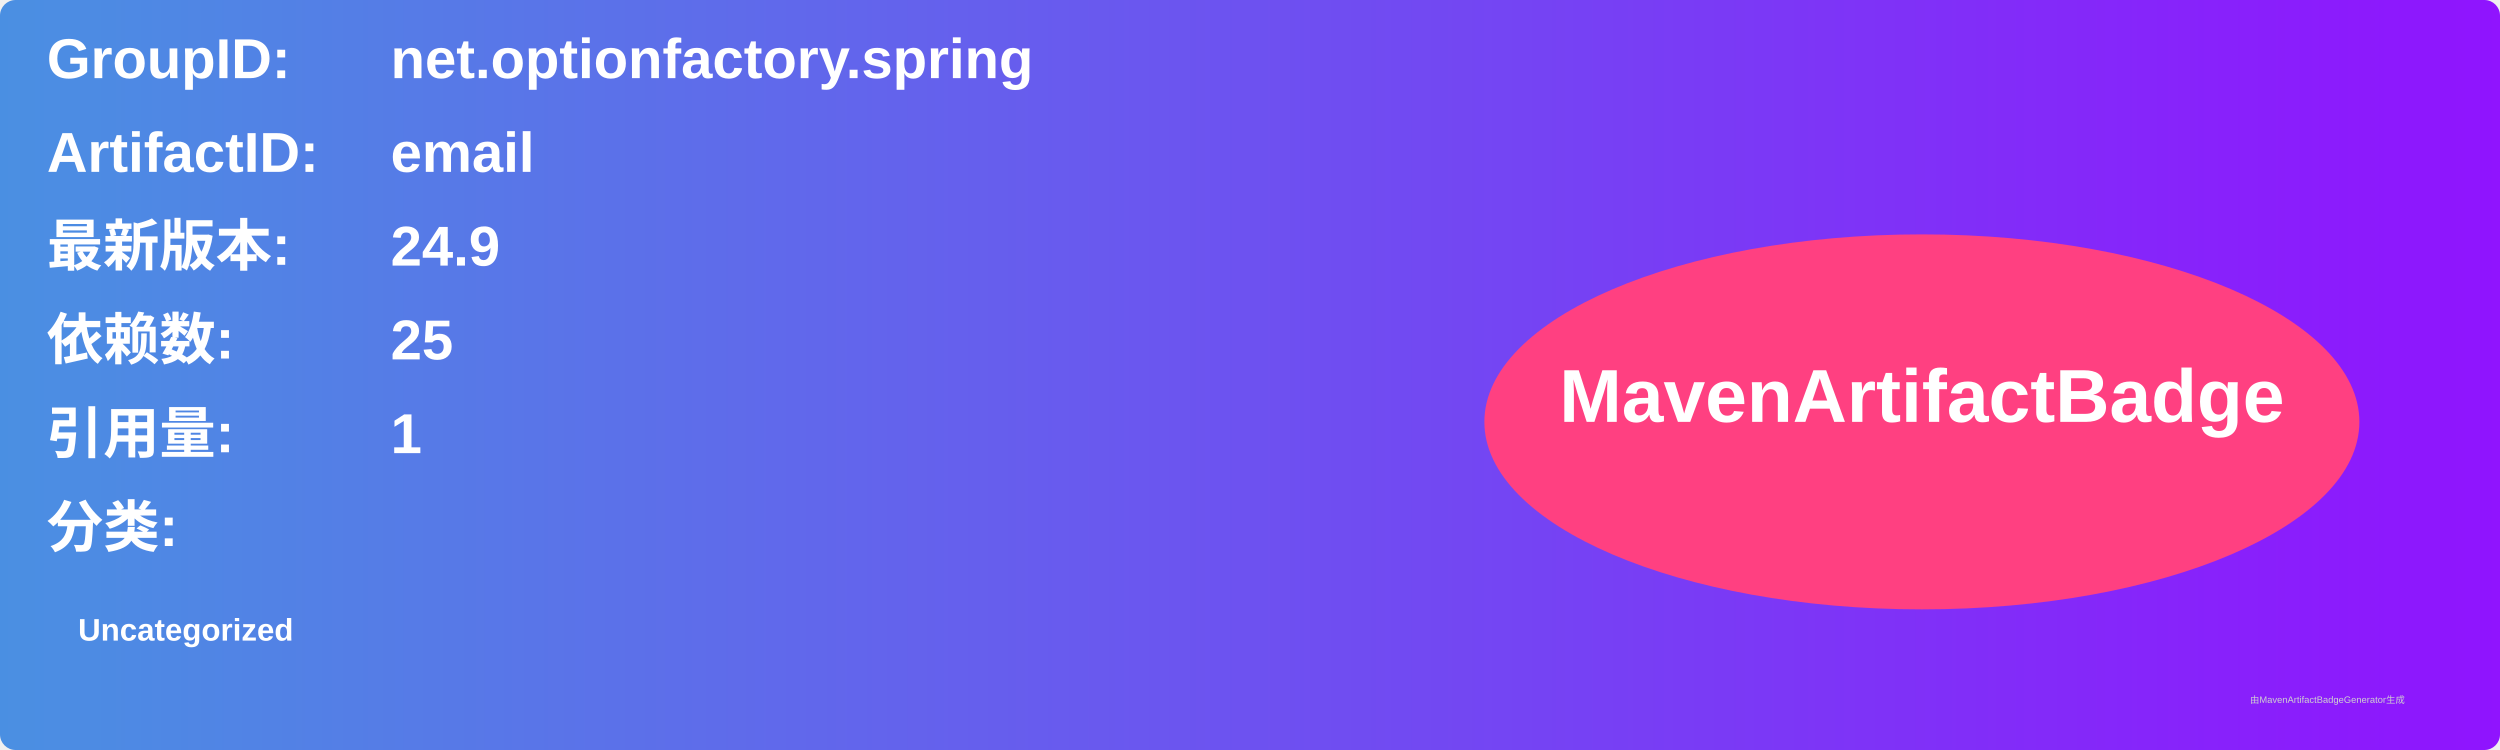
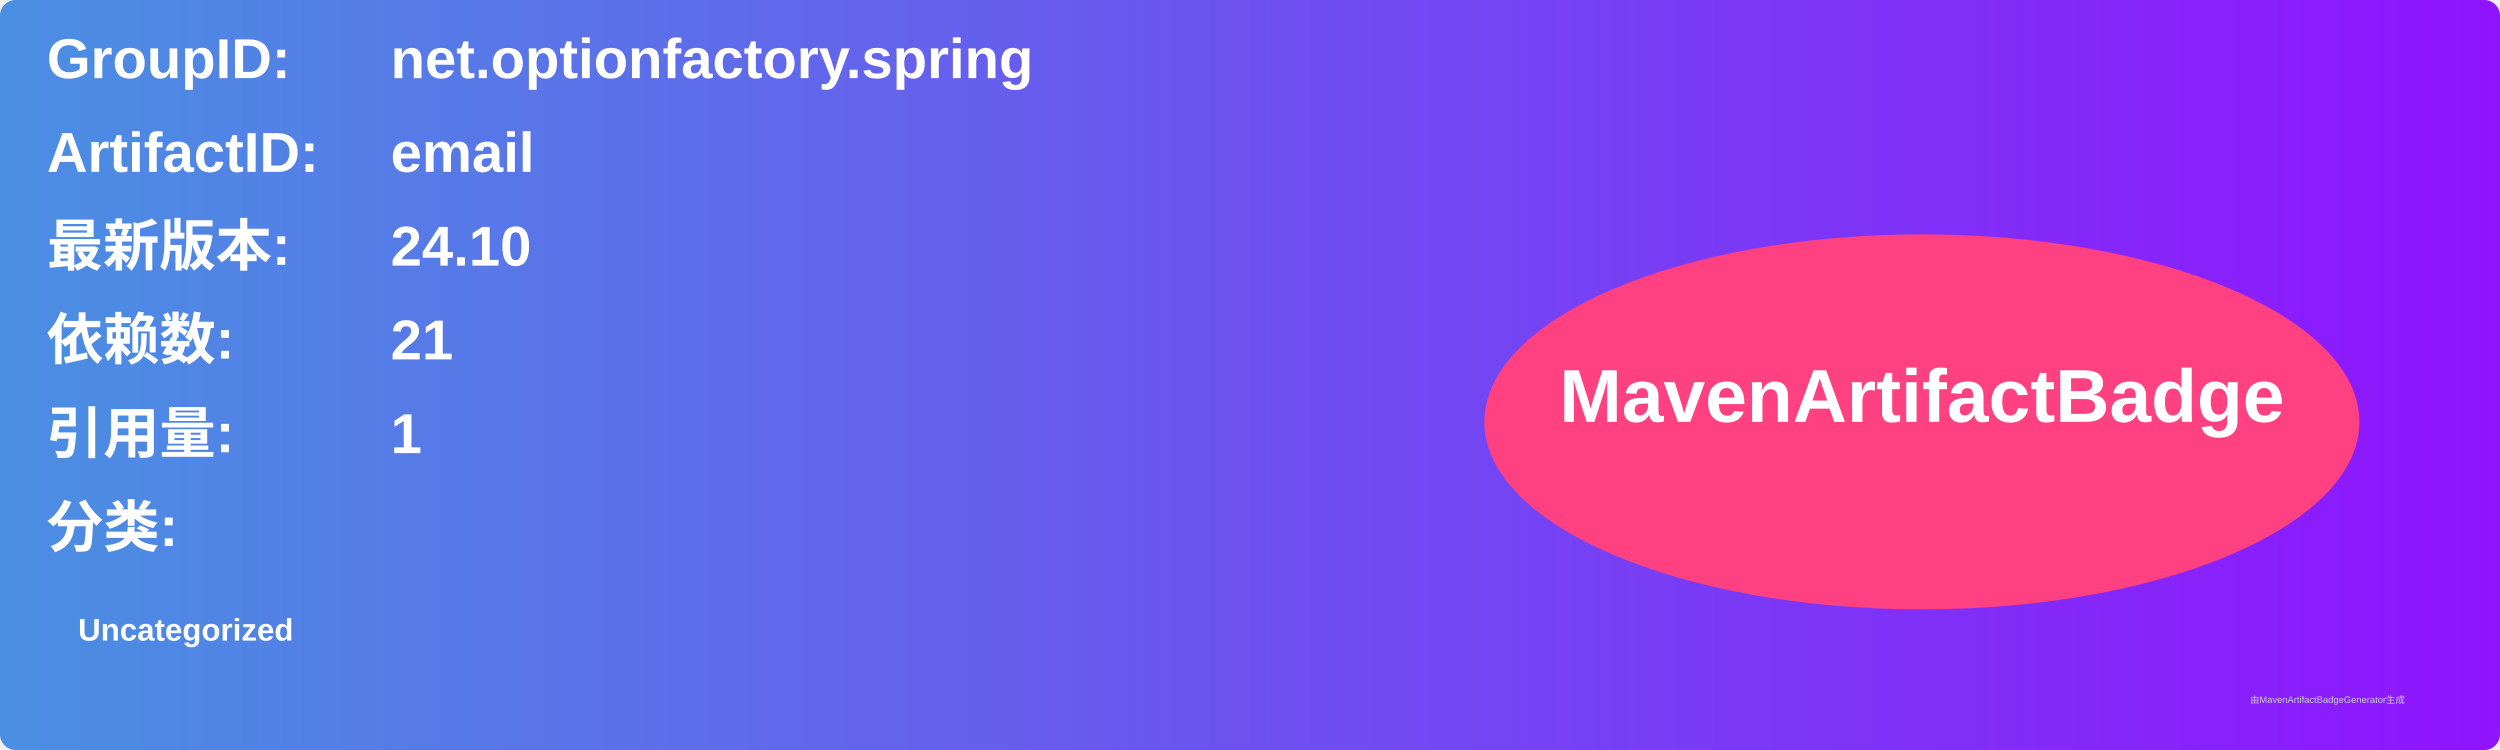
<svg xmlns="http://www.w3.org/2000/svg" width="800" height="240" viewBox="0 0 800 240">
  <linearGradient id="grad" x1="0%" y1="0%" x2="100%" y2="0%">
    <stop offset="0%" stop-color="#4a90e2" />
    <stop offset="100%" stop-color="#9013fe" />
  </linearGradient>
  <rect width="100%" height="100%" rx="5" ry="5" fill="url(#grad)" />
  <g transform="translate(15, 15)">
    <text x="0" y="10" font-family="Arial" font-size="18" fill="white" font-weight="bold" width="260">GroupID:</text>
    <text x="110" y="10" font-family="Arial" font-size="18" fill="white" font-weight="bold" width="460">net.optionfactory.spring</text>
    <text x="0" y="40" font-family="Arial" font-size="18" fill="white" font-weight="bold" width="260">ArtifactID:</text>
    <text x="110" y="40" font-family="Arial" font-size="18" fill="white" font-weight="bold" width="460">email</text>
    <text x="0" y="70" font-family="Arial" font-size="18" fill="white" font-weight="bold">最新版本:</text>
    <text x="110" y="70" font-family="Arial" font-size="18" fill="white" font-weight="bold">
-       <tspan font-weight="bold">24.9</tspan>
+       <tspan font-weight="bold">24.10</tspan>
    </text>
    <text x="0" y="100" font-family="Arial" font-size="18" fill="white" font-weight="bold">依赖数: </text>
    <text x="110" y="100" font-family="Arial" font-size="18" fill="white">
-       <tspan font-weight="bold">25</tspan>
+       <tspan font-weight="bold">21</tspan>
    </text>
    <text x="0" y="130" font-family="Arial" font-size="18" fill="white" font-weight="bold">引用量: </text>
    <text x="110" y="130" font-family="Arial" font-size="18" fill="white">
      <tspan font-weight="bold">1</tspan>
    </text>
    <text x="0" y="160" font-family="Arial" font-size="18" fill="white" font-weight="bold">分类:</text>
    <text x="10" y="190" font-family="Arial" font-size="10" fill="white">
      <tspan font-weight="bold">Uncategorized</tspan>
    </text>
    <ellipse cx="600" cy="120" rx="140" ry="60" fill="#ff4081" />
    <text x="600" y="120" text-anchor="middle" font-family="Arial" font-size="24" fill="white" font-weight="bold">MavenArtifactBadge</text>
  </g>
  <text x="720" y="225" font-family="Arial" font-size="3" fill="#d0d0d0">由MavenArtifactBadgeGenerator生成</text>
</svg>
